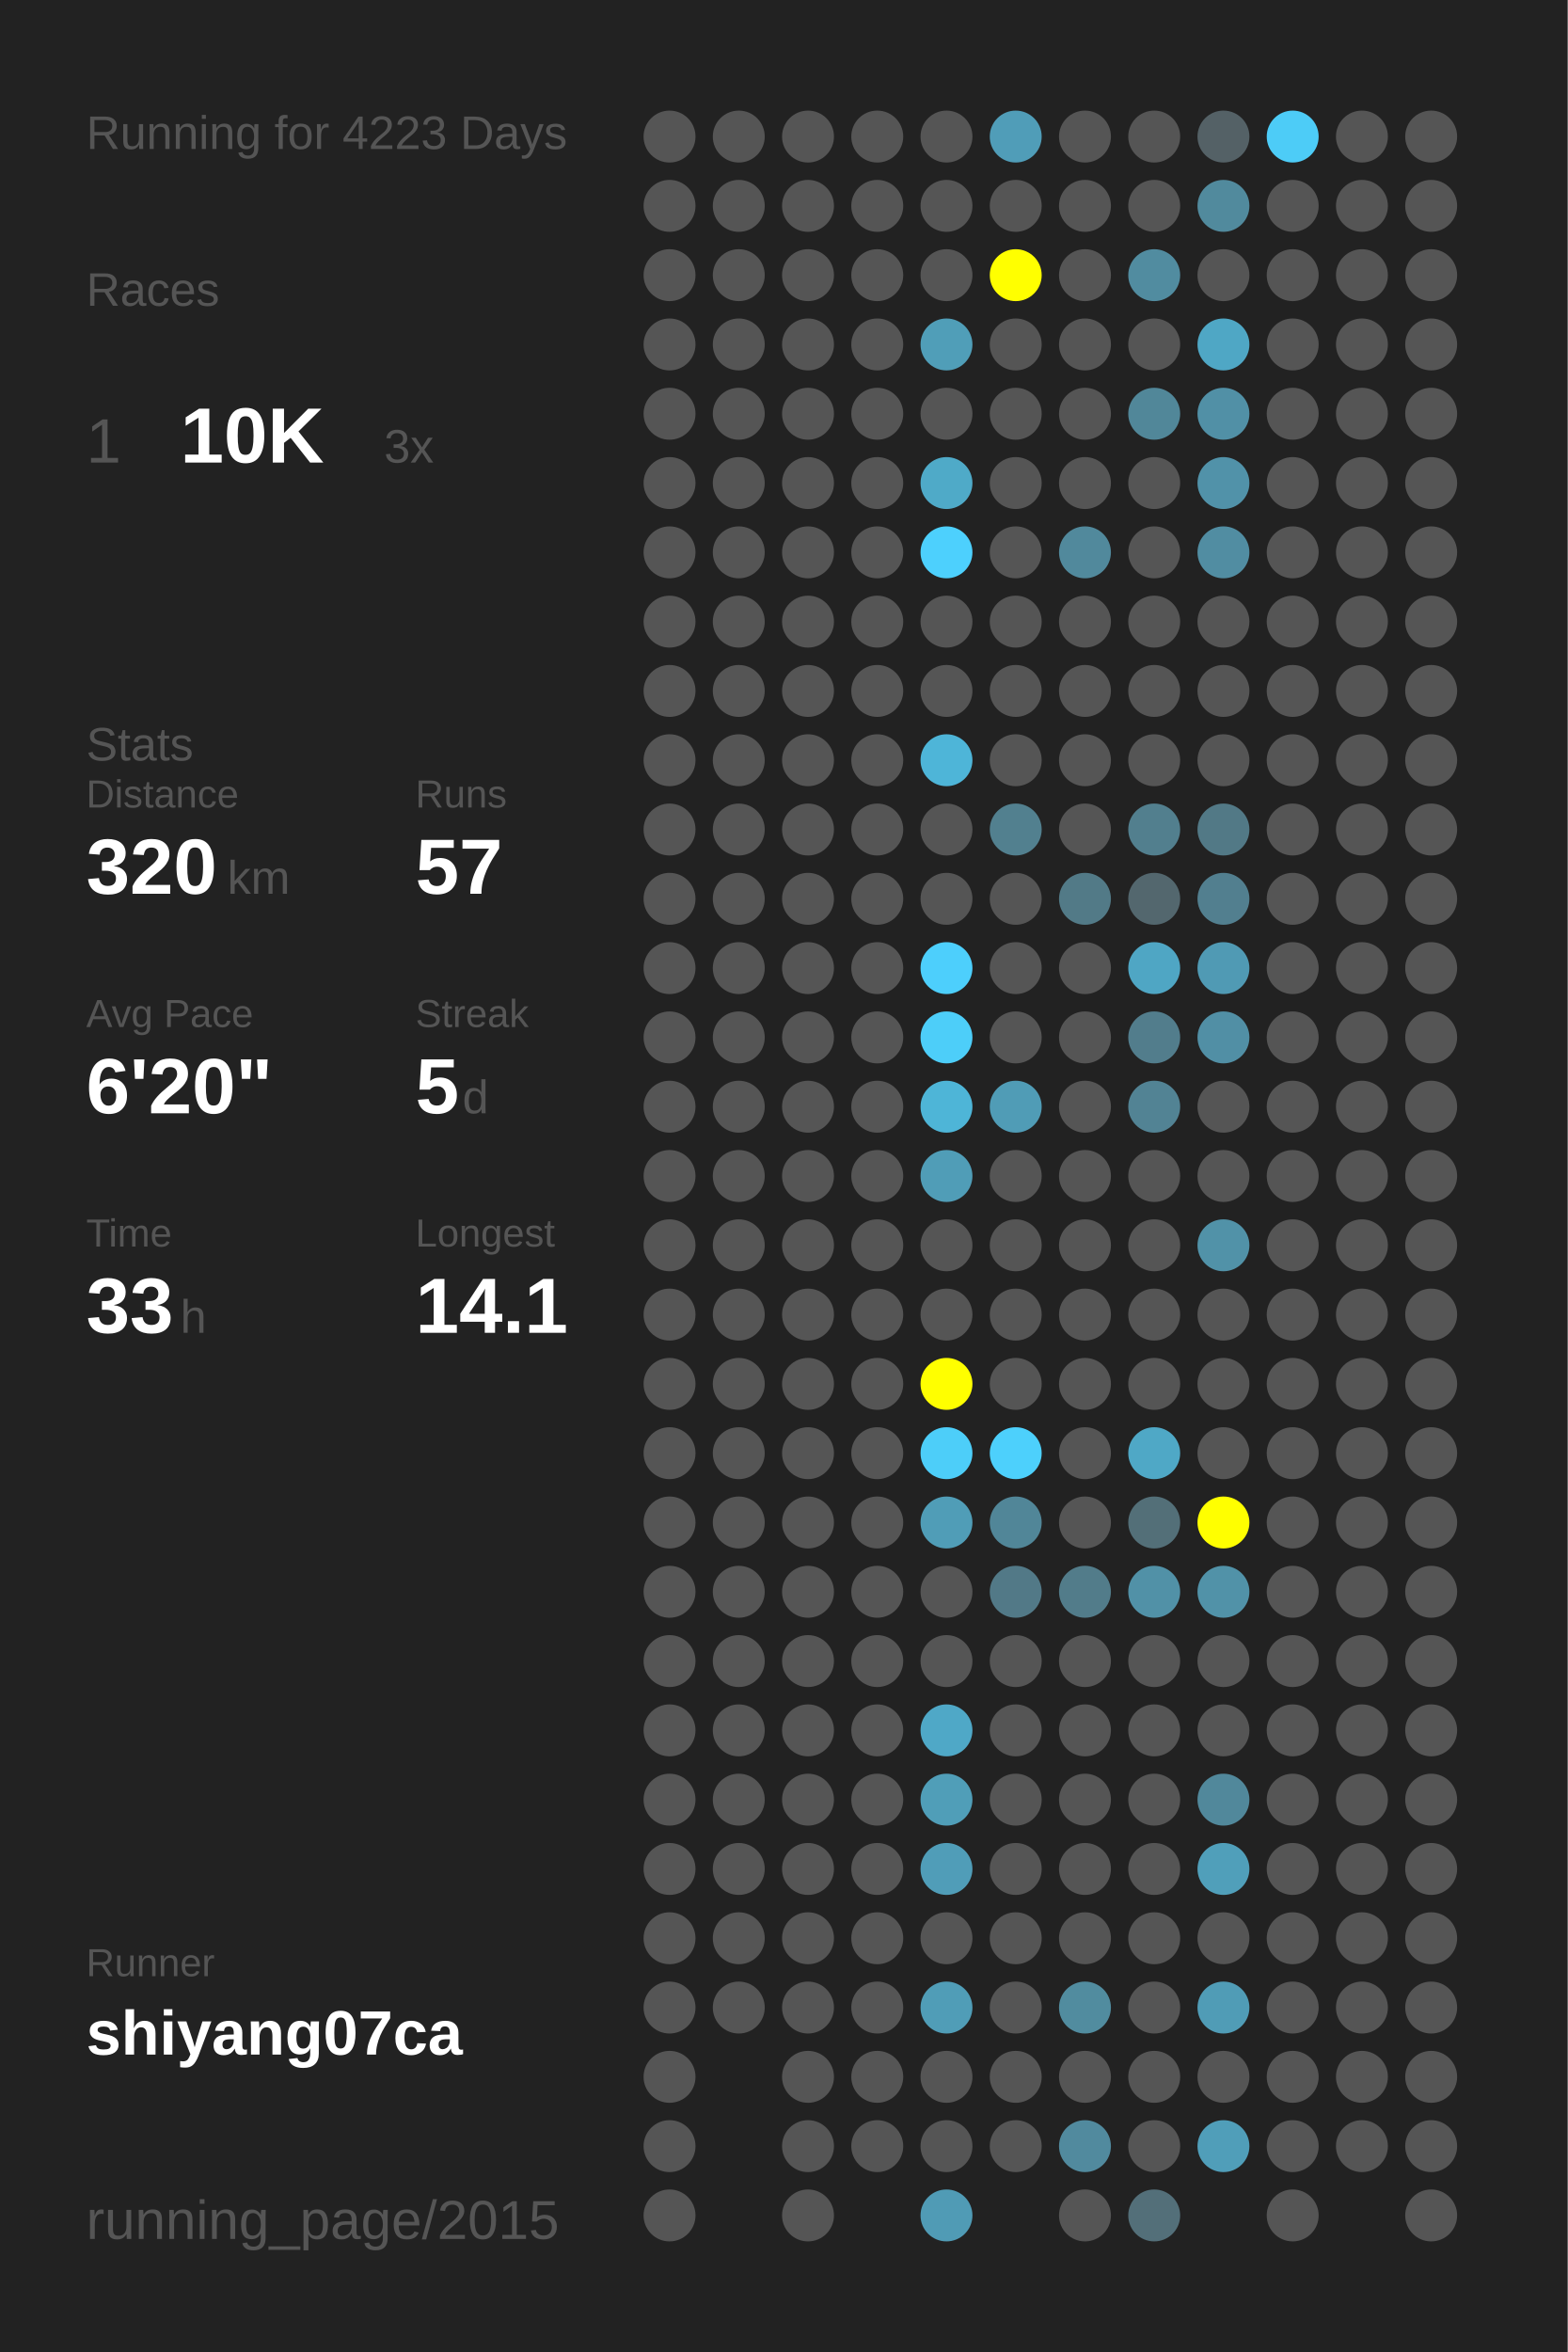
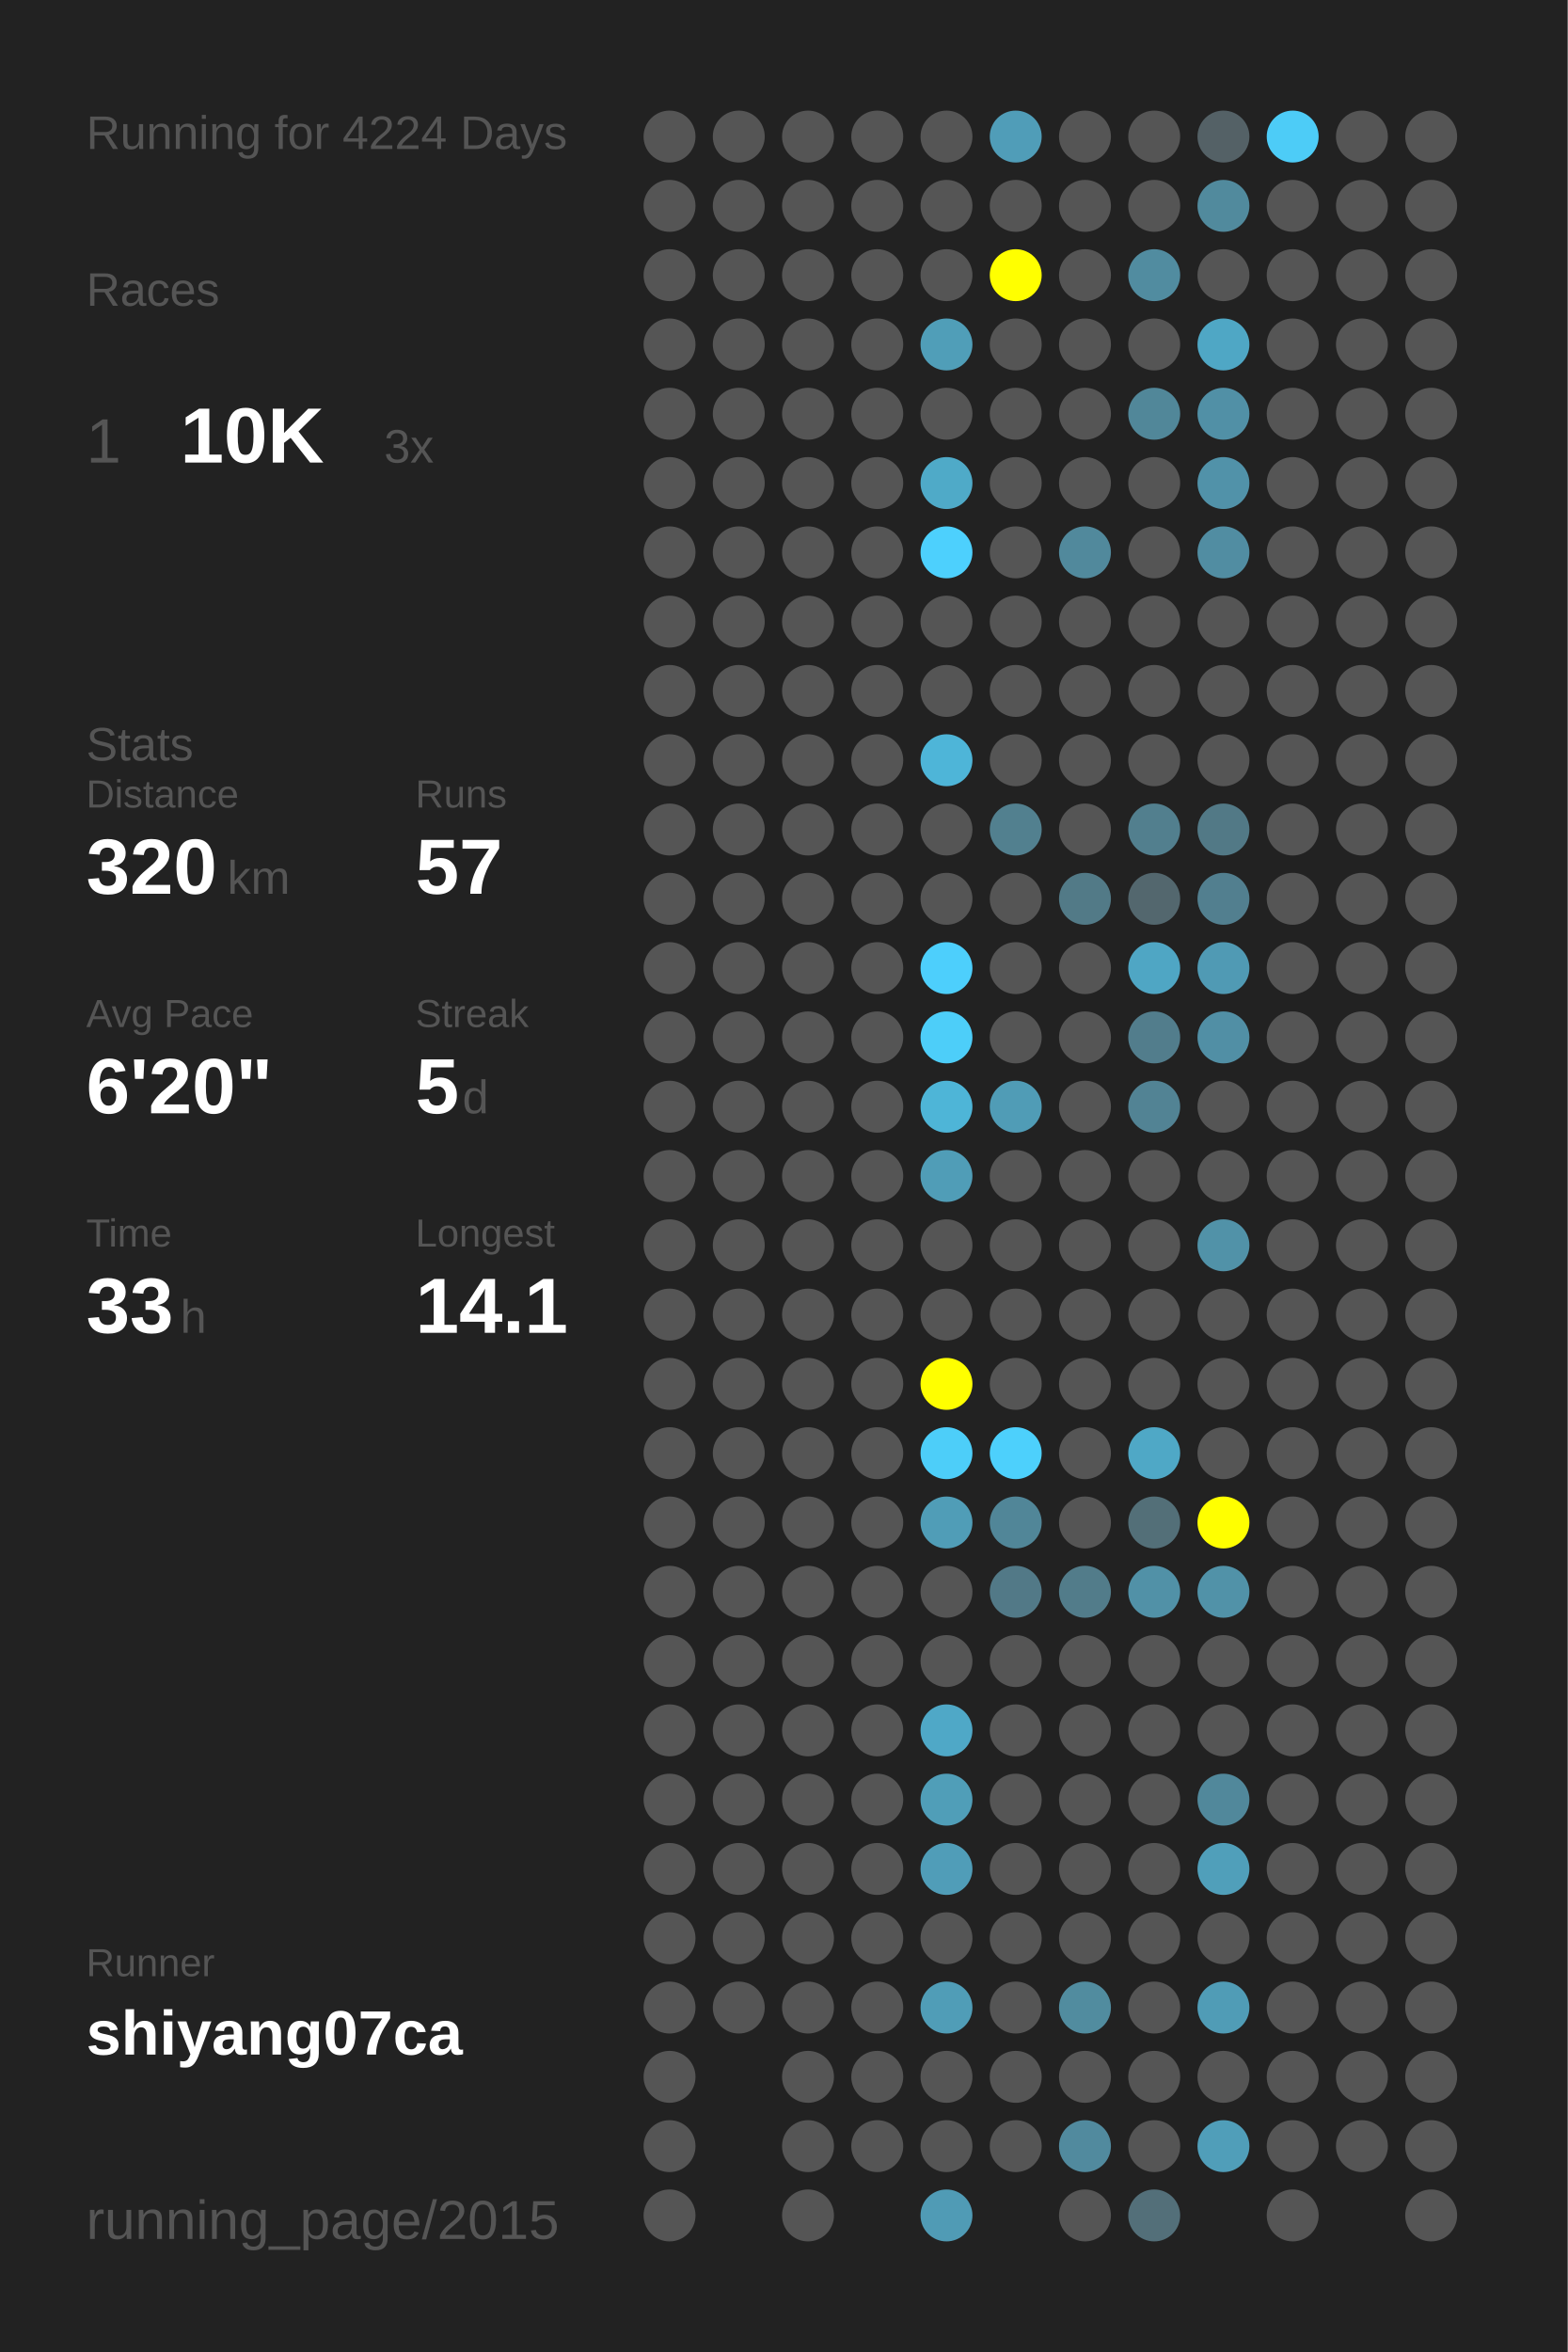
<svg xmlns="http://www.w3.org/2000/svg" baseProfile="full" height="300mm" version="1.1" viewBox="0,0,200,300" width="200mm">
  <defs />
  <rect fill="#222222" height="300" width="200" x="0" y="0" />
-   <text fill="#555555" style="font-size:6px; font-family:Arial;" x="11" y="19">Running for 4223 Days</text>
+   <text fill="#555555" style="font-size:6px; font-family:Arial;" x="11" y="19">Running for 4224 Days</text>
  <text fill="#555555" style="font-size:6px; font-family:Arial;" x="11" y="39">Races</text>
  <text fill="#555555" style="font-size:8px; font-family:Arial;" x="11" y="59">1</text>
  <text fill="#FFFFFF" style="font-size:10px; font-family:Arial; font-weight:bold;" x="23" y="59">10K</text>
  <text fill="#555555" style="font-size:6px; font-family:Arial;" x="49" y="59">3x</text>
  <text fill="#555555" style="font-size:6px; font-family:Arial;" x="11" y="97">Stats</text>
  <text fill="#555555" style="font-size:5px; font-family:Arial;" x="11" y="103">Distance</text>
  <text fill="#FFFFFF" style="font-size:10px; font-family:Arial; font-weight:bold;" x="11" y="114">320</text>
  <text fill="#555555" style="font-size:6px; font-family:Arial;" x="29" y="114">km</text>
  <text fill="#555555" style="font-size:5px; font-family:Arial;" x="53" y="103">Runs</text>
  <text fill="#FFFFFF" style="font-size:10px; font-family:Arial; font-weight:bold;" x="53" y="114">57</text>
  <text fill="#555555" style="font-size:5px; font-family:Arial;" x="11" y="131">Avg Pace</text>
  <text fill="#FFFFFF" style="font-size:10px; font-family:Arial; font-weight:bold;" x="11" y="142">6'20"</text>
  <text fill="#555555" style="font-size:5px; font-family:Arial;" x="53" y="131">Streak</text>
  <text fill="#FFFFFF" style="font-size:10px; font-family:Arial; font-weight:bold;" x="53" y="142">5</text>
  <text fill="#555555" style="font-size:6px; font-family:Arial;" x="59" y="142">d</text>
  <text fill="#555555" style="font-size:5px; font-family:Arial;" x="11" y="159">Time</text>
  <text fill="#FFFFFF" style="font-size:10px; font-family:Arial; font-weight:bold;" x="11" y="170">33</text>
  <text fill="#555555" style="font-size:6px; font-family:Arial;" x="23" y="170">h</text>
  <text fill="#555555" style="font-size:5px; font-family:Arial;" x="53" y="159">Longest</text>
  <text fill="#FFFFFF" style="font-size:10px; font-family:Arial; font-weight:bold;" x="53" y="170">14.1</text>
  <text fill="#555555" style="font-size:5px; font-family:Arial;" x="11" y="252.065">Runner</text>
  <text fill="#FFFFFF" style="font-size:8px; font-family:Arial; font-weight:bold;" x="11" y="262.065">shiyang07ca</text>
  <text fill="#555555" style="font-size:7px; font-family:Arial;" x="11" y="285.581">running_page/2015</text>
  <circle cx="85.417" cy="17.419" fill="#555555" r="3.312" />
  <circle cx="85.417" cy="26.258" fill="#555555" r="3.312" />
  <circle cx="85.417" cy="35.097" fill="#555555" r="3.312" />
  <circle cx="85.417" cy="43.935" fill="#555555" r="3.312" />
  <circle cx="85.417" cy="52.774" fill="#555555" r="3.312" />
  <circle cx="85.417" cy="61.613" fill="#555555" r="3.312" />
  <circle cx="85.417" cy="70.452" fill="#555555" r="3.312" />
  <circle cx="85.417" cy="79.29" fill="#555555" r="3.312" />
  <circle cx="85.417" cy="88.129" fill="#555555" r="3.312" />
  <circle cx="85.417" cy="96.968" fill="#555555" r="3.312" />
  <circle cx="85.417" cy="105.806" fill="#555555" r="3.312" />
  <circle cx="85.417" cy="114.645" fill="#555555" r="3.312" />
  <circle cx="85.417" cy="123.484" fill="#555555" r="3.312" />
  <circle cx="85.417" cy="132.323" fill="#555555" r="3.312" />
  <circle cx="85.417" cy="141.161" fill="#555555" r="3.312" />
  <circle cx="85.417" cy="150" fill="#555555" r="3.312" />
  <circle cx="85.417" cy="158.839" fill="#555555" r="3.312" />
  <circle cx="85.417" cy="167.677" fill="#555555" r="3.312" />
  <circle cx="85.417" cy="176.516" fill="#555555" r="3.312" />
  <circle cx="85.417" cy="185.355" fill="#555555" r="3.312" />
  <circle cx="85.417" cy="194.194" fill="#555555" r="3.312" />
  <circle cx="85.417" cy="203.032" fill="#555555" r="3.312" />
  <circle cx="85.417" cy="211.871" fill="#555555" r="3.312" />
  <circle cx="85.417" cy="220.71" fill="#555555" r="3.312" />
  <circle cx="85.417" cy="229.548" fill="#555555" r="3.312" />
  <circle cx="85.417" cy="238.387" fill="#555555" r="3.312" />
  <circle cx="85.417" cy="247.226" fill="#555555" r="3.312" />
  <circle cx="85.417" cy="256.065" fill="#555555" r="3.312" />
  <circle cx="85.417" cy="264.903" fill="#555555" r="3.312" />
  <circle cx="85.417" cy="273.742" fill="#555555" r="3.312" />
  <circle cx="85.417" cy="282.581" fill="#555555" r="3.312" />
  <circle cx="94.25" cy="17.419" fill="#555555" r="3.312" />
  <circle cx="94.25" cy="26.258" fill="#555555" r="3.312" />
  <circle cx="94.25" cy="35.097" fill="#555555" r="3.312" />
  <circle cx="94.25" cy="43.935" fill="#555555" r="3.312" />
  <circle cx="94.25" cy="52.774" fill="#555555" r="3.312" />
  <circle cx="94.25" cy="61.613" fill="#555555" r="3.312" />
  <circle cx="94.25" cy="70.452" fill="#555555" r="3.312" />
  <circle cx="94.25" cy="79.29" fill="#555555" r="3.312" />
  <circle cx="94.25" cy="88.129" fill="#555555" r="3.312" />
  <circle cx="94.25" cy="96.968" fill="#555555" r="3.312" />
  <circle cx="94.25" cy="105.806" fill="#555555" r="3.312" />
  <circle cx="94.25" cy="114.645" fill="#555555" r="3.312" />
  <circle cx="94.25" cy="123.484" fill="#555555" r="3.312" />
  <circle cx="94.25" cy="132.323" fill="#555555" r="3.312" />
  <circle cx="94.25" cy="141.161" fill="#555555" r="3.312" />
  <circle cx="94.25" cy="150" fill="#555555" r="3.312" />
  <circle cx="94.25" cy="158.839" fill="#555555" r="3.312" />
  <circle cx="94.25" cy="167.677" fill="#555555" r="3.312" />
  <circle cx="94.25" cy="176.516" fill="#555555" r="3.312" />
  <circle cx="94.25" cy="185.355" fill="#555555" r="3.312" />
  <circle cx="94.25" cy="194.194" fill="#555555" r="3.312" />
  <circle cx="94.25" cy="203.032" fill="#555555" r="3.312" />
  <circle cx="94.25" cy="211.871" fill="#555555" r="3.312" />
  <circle cx="94.25" cy="220.71" fill="#555555" r="3.312" />
  <circle cx="94.25" cy="229.548" fill="#555555" r="3.312" />
  <circle cx="94.25" cy="238.387" fill="#555555" r="3.312" />
  <circle cx="94.25" cy="247.226" fill="#555555" r="3.312" />
  <circle cx="94.25" cy="256.065" fill="#555555" r="3.312" />
  <circle cx="103.083" cy="17.419" fill="#555555" r="3.312" />
  <circle cx="103.083" cy="26.258" fill="#555555" r="3.312" />
  <circle cx="103.083" cy="35.097" fill="#555555" r="3.312" />
  <circle cx="103.083" cy="43.935" fill="#555555" r="3.312" />
  <circle cx="103.083" cy="52.774" fill="#555555" r="3.312" />
  <circle cx="103.083" cy="61.613" fill="#555555" r="3.312" />
  <circle cx="103.083" cy="70.452" fill="#555555" r="3.312" />
  <circle cx="103.083" cy="79.29" fill="#555555" r="3.312" />
  <circle cx="103.083" cy="88.129" fill="#555555" r="3.312" />
  <circle cx="103.083" cy="96.968" fill="#555555" r="3.312" />
  <circle cx="103.083" cy="105.806" fill="#555555" r="3.312" />
  <circle cx="103.083" cy="114.645" fill="#555555" r="3.312" />
  <circle cx="103.083" cy="123.484" fill="#555555" r="3.312" />
  <circle cx="103.083" cy="132.323" fill="#555555" r="3.312" />
  <circle cx="103.083" cy="141.161" fill="#555555" r="3.312" />
  <circle cx="103.083" cy="150" fill="#555555" r="3.312" />
  <circle cx="103.083" cy="158.839" fill="#555555" r="3.312" />
  <circle cx="103.083" cy="167.677" fill="#555555" r="3.312" />
  <circle cx="103.083" cy="176.516" fill="#555555" r="3.312" />
  <circle cx="103.083" cy="185.355" fill="#555555" r="3.312" />
  <circle cx="103.083" cy="194.194" fill="#555555" r="3.312" />
  <circle cx="103.083" cy="203.032" fill="#555555" r="3.312" />
  <circle cx="103.083" cy="211.871" fill="#555555" r="3.312" />
  <circle cx="103.083" cy="220.71" fill="#555555" r="3.312" />
  <circle cx="103.083" cy="229.548" fill="#555555" r="3.312" />
  <circle cx="103.083" cy="238.387" fill="#555555" r="3.312" />
  <circle cx="103.083" cy="247.226" fill="#555555" r="3.312" />
  <circle cx="103.083" cy="256.065" fill="#555555" r="3.312" />
  <circle cx="103.083" cy="264.903" fill="#555555" r="3.312" />
  <circle cx="103.083" cy="273.742" fill="#555555" r="3.312" />
  <circle cx="103.083" cy="282.581" fill="#555555" r="3.312" />
  <circle cx="111.917" cy="17.419" fill="#555555" r="3.312" />
  <circle cx="111.917" cy="26.258" fill="#555555" r="3.312" />
  <circle cx="111.917" cy="35.097" fill="#555555" r="3.312" />
  <circle cx="111.917" cy="43.935" fill="#555555" r="3.312" />
  <circle cx="111.917" cy="52.774" fill="#555555" r="3.312" />
  <circle cx="111.917" cy="61.613" fill="#555555" r="3.312" />
  <circle cx="111.917" cy="70.452" fill="#555555" r="3.312" />
  <circle cx="111.917" cy="79.29" fill="#555555" r="3.312" />
  <circle cx="111.917" cy="88.129" fill="#555555" r="3.312" />
  <circle cx="111.917" cy="96.968" fill="#555555" r="3.312" />
  <circle cx="111.917" cy="105.806" fill="#555555" r="3.312" />
  <circle cx="111.917" cy="114.645" fill="#555555" r="3.312" />
  <circle cx="111.917" cy="123.484" fill="#555555" r="3.312" />
  <circle cx="111.917" cy="132.323" fill="#555555" r="3.312" />
  <circle cx="111.917" cy="141.161" fill="#555555" r="3.312" />
  <circle cx="111.917" cy="150" fill="#555555" r="3.312" />
  <circle cx="111.917" cy="158.839" fill="#555555" r="3.312" />
  <circle cx="111.917" cy="167.677" fill="#555555" r="3.312" />
  <circle cx="111.917" cy="176.516" fill="#555555" r="3.312" />
  <circle cx="111.917" cy="185.355" fill="#555555" r="3.312" />
  <circle cx="111.917" cy="194.194" fill="#555555" r="3.312" />
  <circle cx="111.917" cy="203.032" fill="#555555" r="3.312" />
  <circle cx="111.917" cy="211.871" fill="#555555" r="3.312" />
  <circle cx="111.917" cy="220.71" fill="#555555" r="3.312" />
  <circle cx="111.917" cy="229.548" fill="#555555" r="3.312" />
  <circle cx="111.917" cy="238.387" fill="#555555" r="3.312" />
  <circle cx="111.917" cy="247.226" fill="#555555" r="3.312" />
  <circle cx="111.917" cy="256.065" fill="#555555" r="3.312" />
  <circle cx="111.917" cy="264.903" fill="#555555" r="3.312" />
  <circle cx="111.917" cy="273.742" fill="#555555" r="3.312" />
  <circle cx="120.75" cy="17.419" fill="#555555" r="3.312" />
  <circle cx="120.75" cy="26.258" fill="#555555" r="3.312" />
  <circle cx="120.75" cy="35.097" fill="#555555" r="3.312" />
  <circle cx="120.75" cy="43.935" fill="#509eb8" r="3.312" />
  <circle cx="120.75" cy="52.774" fill="#555555" r="3.312" />
  <circle cx="120.75" cy="61.613" fill="#4faac8" r="3.312" />
  <circle cx="120.75" cy="70.452" fill="#4dd0fd" r="3.312" />
  <circle cx="120.75" cy="79.29" fill="#555555" r="3.312" />
  <circle cx="120.75" cy="88.129" fill="#555555" r="3.312" />
  <circle cx="120.75" cy="96.968" fill="#4eb5d8" r="3.312" />
  <circle cx="120.75" cy="105.806" fill="#555555" r="3.312" />
  <circle cx="120.75" cy="114.645" fill="#555555" r="3.312" />
  <circle cx="120.75" cy="123.484" fill="#4dcffc" r="3.312" />
  <circle cx="120.75" cy="132.323" fill="#4dcef9" r="3.312" />
  <circle cx="120.75" cy="141.161" fill="#4eb5d7" r="3.312" />
  <circle cx="120.75" cy="150" fill="#509db7" r="3.312" />
  <circle cx="120.75" cy="158.839" fill="#555555" r="3.312" />
  <circle cx="120.75" cy="167.677" fill="#555555" r="3.312" />
  <circle cx="120.75" cy="176.516" fill="#FFFF00" r="3.312" />
  <circle cx="120.75" cy="185.355" fill="#4dcef9" r="3.312" />
  <circle cx="120.75" cy="194.194" fill="#509db7" r="3.312" />
  <circle cx="120.75" cy="203.032" fill="#555555" r="3.312" />
  <circle cx="120.75" cy="211.871" fill="#555555" r="3.312" />
  <circle cx="120.75" cy="220.71" fill="#4fa8c7" r="3.312" />
  <circle cx="120.75" cy="229.548" fill="#509eb8" r="3.312" />
  <circle cx="120.75" cy="238.387" fill="#509db8" r="3.312" />
  <circle cx="120.75" cy="247.226" fill="#555555" r="3.312" />
  <circle cx="120.75" cy="256.065" fill="#509db7" r="3.312" />
  <circle cx="120.75" cy="264.903" fill="#555555" r="3.312" />
  <circle cx="120.75" cy="273.742" fill="#555555" r="3.312" />
  <circle cx="120.75" cy="282.581" fill="#509bb5" r="3.312" />
  <circle cx="129.583" cy="17.419" fill="#509db8" r="3.312" />
  <circle cx="129.583" cy="26.258" fill="#555555" r="3.312" />
  <circle cx="129.583" cy="35.097" fill="#FFFF00" r="3.312" />
  <circle cx="129.583" cy="43.935" fill="#555555" r="3.312" />
  <circle cx="129.583" cy="52.774" fill="#555555" r="3.312" />
  <circle cx="129.583" cy="61.613" fill="#555555" r="3.312" />
  <circle cx="129.583" cy="70.452" fill="#555555" r="3.312" />
  <circle cx="129.583" cy="79.29" fill="#555555" r="3.312" />
  <circle cx="129.583" cy="88.129" fill="#555555" r="3.312" />
  <circle cx="129.583" cy="96.968" fill="#555555" r="3.312" />
  <circle cx="129.583" cy="105.806" fill="#52808f" r="3.312" />
  <circle cx="129.583" cy="114.645" fill="#555555" r="3.312" />
  <circle cx="129.583" cy="123.484" fill="#555555" r="3.312" />
  <circle cx="129.583" cy="132.323" fill="#555555" r="3.312" />
  <circle cx="129.583" cy="141.161" fill="#509cb6" r="3.312" />
  <circle cx="129.583" cy="150" fill="#555555" r="3.312" />
  <circle cx="129.583" cy="158.839" fill="#555555" r="3.312" />
  <circle cx="129.583" cy="167.677" fill="#555555" r="3.312" />
  <circle cx="129.583" cy="176.516" fill="#555555" r="3.312" />
  <circle cx="129.583" cy="185.355" fill="#4dd0fc" r="3.312" />
  <circle cx="129.583" cy="194.194" fill="#518698" r="3.312" />
  <circle cx="129.583" cy="203.032" fill="#527987" r="3.312" />
  <circle cx="129.583" cy="211.871" fill="#555555" r="3.312" />
  <circle cx="129.583" cy="220.71" fill="#555555" r="3.312" />
  <circle cx="129.583" cy="229.548" fill="#555555" r="3.312" />
  <circle cx="129.583" cy="238.387" fill="#555555" r="3.312" />
  <circle cx="129.583" cy="247.226" fill="#555555" r="3.312" />
  <circle cx="129.583" cy="256.065" fill="#555555" r="3.312" />
  <circle cx="129.583" cy="264.903" fill="#555555" r="3.312" />
  <circle cx="129.583" cy="273.742" fill="#555555" r="3.312" />
  <circle cx="138.417" cy="17.419" fill="#555555" r="3.312" />
  <circle cx="138.417" cy="26.258" fill="#555555" r="3.312" />
  <circle cx="138.417" cy="35.097" fill="#555555" r="3.312" />
  <circle cx="138.417" cy="43.935" fill="#555555" r="3.312" />
  <circle cx="138.417" cy="52.774" fill="#555555" r="3.312" />
  <circle cx="138.417" cy="61.613" fill="#555555" r="3.312" />
  <circle cx="138.417" cy="70.452" fill="#51899c" r="3.312" />
  <circle cx="138.417" cy="79.29" fill="#555555" r="3.312" />
  <circle cx="138.417" cy="88.129" fill="#555555" r="3.312" />
  <circle cx="138.417" cy="96.968" fill="#555555" r="3.312" />
  <circle cx="138.417" cy="105.806" fill="#555555" r="3.312" />
  <circle cx="138.417" cy="114.645" fill="#527a87" r="3.312" />
  <circle cx="138.417" cy="123.484" fill="#555555" r="3.312" />
  <circle cx="138.417" cy="132.323" fill="#555555" r="3.312" />
  <circle cx="138.417" cy="141.161" fill="#555555" r="3.312" />
  <circle cx="138.417" cy="150" fill="#555555" r="3.312" />
  <circle cx="138.417" cy="158.839" fill="#555555" r="3.312" />
  <circle cx="138.417" cy="167.677" fill="#555555" r="3.312" />
  <circle cx="138.417" cy="176.516" fill="#555555" r="3.312" />
  <circle cx="138.417" cy="185.355" fill="#555555" r="3.312" />
  <circle cx="138.417" cy="194.194" fill="#555555" r="3.312" />
  <circle cx="138.417" cy="203.032" fill="#527c8a" r="3.312" />
  <circle cx="138.417" cy="211.871" fill="#555555" r="3.312" />
  <circle cx="138.417" cy="220.71" fill="#555555" r="3.312" />
  <circle cx="138.417" cy="229.548" fill="#555555" r="3.312" />
  <circle cx="138.417" cy="238.387" fill="#555555" r="3.312" />
  <circle cx="138.417" cy="247.226" fill="#555555" r="3.312" />
  <circle cx="138.417" cy="256.065" fill="#518c9f" r="3.312" />
  <circle cx="138.417" cy="264.903" fill="#555555" r="3.312" />
  <circle cx="138.417" cy="273.742" fill="#518a9e" r="3.312" />
  <circle cx="138.417" cy="282.581" fill="#555555" r="3.312" />
  <circle cx="147.25" cy="17.419" fill="#555555" r="3.312" />
  <circle cx="147.25" cy="26.258" fill="#555555" r="3.312" />
  <circle cx="147.25" cy="35.097" fill="#518ca0" r="3.312" />
  <circle cx="147.25" cy="43.935" fill="#555555" r="3.312" />
  <circle cx="147.25" cy="52.774" fill="#518799" r="3.312" />
  <circle cx="147.25" cy="61.613" fill="#555555" r="3.312" />
  <circle cx="147.25" cy="70.452" fill="#555555" r="3.312" />
  <circle cx="147.25" cy="79.29" fill="#555555" r="3.312" />
  <circle cx="147.25" cy="88.129" fill="#555555" r="3.312" />
  <circle cx="147.25" cy="96.968" fill="#555555" r="3.312" />
  <circle cx="147.25" cy="105.806" fill="#527f8e" r="3.312" />
  <circle cx="147.25" cy="114.645" fill="#53676e" r="3.312" />
  <circle cx="147.25" cy="123.484" fill="#4fa6c4" r="3.312" />
  <circle cx="147.25" cy="132.323" fill="#527d8c" r="3.312" />
  <circle cx="147.25" cy="141.161" fill="#528394" r="3.312" />
  <circle cx="147.25" cy="150" fill="#555555" r="3.312" />
  <circle cx="147.25" cy="158.839" fill="#555555" r="3.312" />
  <circle cx="147.25" cy="167.677" fill="#555555" r="3.312" />
  <circle cx="147.25" cy="176.516" fill="#555555" r="3.312" />
  <circle cx="147.25" cy="185.355" fill="#4fa8c6" r="3.312" />
  <circle cx="147.25" cy="194.194" fill="#536f78" r="3.312" />
  <circle cx="147.25" cy="203.032" fill="#5191a7" r="3.312" />
  <circle cx="147.25" cy="211.871" fill="#555555" r="3.312" />
  <circle cx="147.25" cy="220.71" fill="#555555" r="3.312" />
  <circle cx="147.25" cy="229.548" fill="#555555" r="3.312" />
  <circle cx="147.25" cy="238.387" fill="#555555" r="3.312" />
  <circle cx="147.25" cy="247.226" fill="#555555" r="3.312" />
  <circle cx="147.25" cy="256.065" fill="#555555" r="3.312" />
  <circle cx="147.25" cy="264.903" fill="#555555" r="3.312" />
  <circle cx="147.25" cy="273.742" fill="#555555" r="3.312" />
  <circle cx="147.25" cy="282.581" fill="#536f79" r="3.312" />
  <circle cx="156.083" cy="17.419" fill="#546166" r="3.312" />
  <circle cx="156.083" cy="26.258" fill="#518a9d" r="3.312" />
  <circle cx="156.083" cy="35.097" fill="#555555" r="3.312" />
  <circle cx="156.083" cy="43.935" fill="#4fa7c5" r="3.312" />
  <circle cx="156.083" cy="52.774" fill="#5190a6" r="3.312" />
  <circle cx="156.083" cy="61.613" fill="#5192a9" r="3.312" />
  <circle cx="156.083" cy="70.452" fill="#518da2" r="3.312" />
  <circle cx="156.083" cy="79.29" fill="#555555" r="3.312" />
  <circle cx="156.083" cy="88.129" fill="#555555" r="3.312" />
  <circle cx="156.083" cy="96.968" fill="#555555" r="3.312" />
  <circle cx="156.083" cy="105.806" fill="#527986" r="3.312" />
  <circle cx="156.083" cy="114.645" fill="#527f8f" r="3.312" />
  <circle cx="156.083" cy="123.484" fill="#509ab4" r="3.312" />
  <circle cx="156.083" cy="132.323" fill="#518fa5" r="3.312" />
  <circle cx="156.083" cy="141.161" fill="#555555" r="3.312" />
  <circle cx="156.083" cy="150" fill="#555555" r="3.312" />
  <circle cx="156.083" cy="158.839" fill="#5192a8" r="3.312" />
  <circle cx="156.083" cy="167.677" fill="#555555" r="3.312" />
  <circle cx="156.083" cy="176.516" fill="#555555" r="3.312" />
  <circle cx="156.083" cy="185.355" fill="#555555" r="3.312" />
  <circle cx="156.083" cy="194.194" fill="#FFFF00" r="3.312" />
  <circle cx="156.083" cy="203.032" fill="#5192a8" r="3.312" />
  <circle cx="156.083" cy="211.871" fill="#555555" r="3.312" />
  <circle cx="156.083" cy="220.71" fill="#555555" r="3.312" />
  <circle cx="156.083" cy="229.548" fill="#51889b" r="3.312" />
  <circle cx="156.083" cy="238.387" fill="#509fba" r="3.312" />
  <circle cx="156.083" cy="247.226" fill="#555555" r="3.312" />
  <circle cx="156.083" cy="256.065" fill="#509cb6" r="3.312" />
  <circle cx="156.083" cy="264.903" fill="#555555" r="3.312" />
  <circle cx="156.083" cy="273.742" fill="#509eb9" r="3.312" />
  <circle cx="164.917" cy="17.419" fill="#4dccf7" r="3.312" />
  <circle cx="164.917" cy="26.258" fill="#555555" r="3.312" />
  <circle cx="164.917" cy="35.097" fill="#555555" r="3.312" />
  <circle cx="164.917" cy="43.935" fill="#555555" r="3.312" />
  <circle cx="164.917" cy="52.774" fill="#555555" r="3.312" />
  <circle cx="164.917" cy="61.613" fill="#555555" r="3.312" />
  <circle cx="164.917" cy="70.452" fill="#555555" r="3.312" />
  <circle cx="164.917" cy="79.29" fill="#555555" r="3.312" />
  <circle cx="164.917" cy="88.129" fill="#555555" r="3.312" />
  <circle cx="164.917" cy="96.968" fill="#555555" r="3.312" />
  <circle cx="164.917" cy="105.806" fill="#555555" r="3.312" />
  <circle cx="164.917" cy="114.645" fill="#555555" r="3.312" />
  <circle cx="164.917" cy="123.484" fill="#555555" r="3.312" />
  <circle cx="164.917" cy="132.323" fill="#555555" r="3.312" />
  <circle cx="164.917" cy="141.161" fill="#555555" r="3.312" />
  <circle cx="164.917" cy="150" fill="#555555" r="3.312" />
  <circle cx="164.917" cy="158.839" fill="#555555" r="3.312" />
  <circle cx="164.917" cy="167.677" fill="#555555" r="3.312" />
  <circle cx="164.917" cy="176.516" fill="#555555" r="3.312" />
  <circle cx="164.917" cy="185.355" fill="#555555" r="3.312" />
  <circle cx="164.917" cy="194.194" fill="#555555" r="3.312" />
  <circle cx="164.917" cy="203.032" fill="#555555" r="3.312" />
  <circle cx="164.917" cy="211.871" fill="#555555" r="3.312" />
  <circle cx="164.917" cy="220.71" fill="#555555" r="3.312" />
  <circle cx="164.917" cy="229.548" fill="#555555" r="3.312" />
  <circle cx="164.917" cy="238.387" fill="#555555" r="3.312" />
  <circle cx="164.917" cy="247.226" fill="#555555" r="3.312" />
  <circle cx="164.917" cy="256.065" fill="#555555" r="3.312" />
  <circle cx="164.917" cy="264.903" fill="#555555" r="3.312" />
  <circle cx="164.917" cy="273.742" fill="#555555" r="3.312" />
  <circle cx="164.917" cy="282.581" fill="#555555" r="3.312" />
  <circle cx="173.75" cy="17.419" fill="#555555" r="3.312" />
  <circle cx="173.75" cy="26.258" fill="#555555" r="3.312" />
  <circle cx="173.75" cy="35.097" fill="#555555" r="3.312" />
  <circle cx="173.75" cy="43.935" fill="#555555" r="3.312" />
  <circle cx="173.75" cy="52.774" fill="#555555" r="3.312" />
  <circle cx="173.75" cy="61.613" fill="#555555" r="3.312" />
  <circle cx="173.75" cy="70.452" fill="#555555" r="3.312" />
  <circle cx="173.75" cy="79.29" fill="#555555" r="3.312" />
  <circle cx="173.75" cy="88.129" fill="#555555" r="3.312" />
  <circle cx="173.75" cy="96.968" fill="#555555" r="3.312" />
  <circle cx="173.75" cy="105.806" fill="#555555" r="3.312" />
  <circle cx="173.75" cy="114.645" fill="#555555" r="3.312" />
  <circle cx="173.75" cy="123.484" fill="#555555" r="3.312" />
  <circle cx="173.75" cy="132.323" fill="#555555" r="3.312" />
  <circle cx="173.75" cy="141.161" fill="#555555" r="3.312" />
  <circle cx="173.75" cy="150" fill="#555555" r="3.312" />
  <circle cx="173.75" cy="158.839" fill="#555555" r="3.312" />
  <circle cx="173.75" cy="167.677" fill="#555555" r="3.312" />
  <circle cx="173.75" cy="176.516" fill="#555555" r="3.312" />
  <circle cx="173.75" cy="185.355" fill="#555555" r="3.312" />
  <circle cx="173.75" cy="194.194" fill="#555555" r="3.312" />
  <circle cx="173.75" cy="203.032" fill="#555555" r="3.312" />
  <circle cx="173.75" cy="211.871" fill="#555555" r="3.312" />
  <circle cx="173.75" cy="220.71" fill="#555555" r="3.312" />
  <circle cx="173.75" cy="229.548" fill="#555555" r="3.312" />
  <circle cx="173.75" cy="238.387" fill="#555555" r="3.312" />
  <circle cx="173.75" cy="247.226" fill="#555555" r="3.312" />
  <circle cx="173.75" cy="256.065" fill="#555555" r="3.312" />
  <circle cx="173.75" cy="264.903" fill="#555555" r="3.312" />
  <circle cx="173.75" cy="273.742" fill="#555555" r="3.312" />
  <circle cx="182.583" cy="17.419" fill="#555555" r="3.312" />
  <circle cx="182.583" cy="26.258" fill="#555555" r="3.312" />
  <circle cx="182.583" cy="35.097" fill="#555555" r="3.312" />
  <circle cx="182.583" cy="43.935" fill="#555555" r="3.312" />
  <circle cx="182.583" cy="52.774" fill="#555555" r="3.312" />
  <circle cx="182.583" cy="61.613" fill="#555555" r="3.312" />
  <circle cx="182.583" cy="70.452" fill="#555555" r="3.312" />
  <circle cx="182.583" cy="79.29" fill="#555555" r="3.312" />
  <circle cx="182.583" cy="88.129" fill="#555555" r="3.312" />
  <circle cx="182.583" cy="96.968" fill="#555555" r="3.312" />
  <circle cx="182.583" cy="105.806" fill="#555555" r="3.312" />
  <circle cx="182.583" cy="114.645" fill="#555555" r="3.312" />
  <circle cx="182.583" cy="123.484" fill="#555555" r="3.312" />
  <circle cx="182.583" cy="132.323" fill="#555555" r="3.312" />
  <circle cx="182.583" cy="141.161" fill="#555555" r="3.312" />
  <circle cx="182.583" cy="150" fill="#555555" r="3.312" />
  <circle cx="182.583" cy="158.839" fill="#555555" r="3.312" />
  <circle cx="182.583" cy="167.677" fill="#555555" r="3.312" />
  <circle cx="182.583" cy="176.516" fill="#555555" r="3.312" />
  <circle cx="182.583" cy="185.355" fill="#555555" r="3.312" />
  <circle cx="182.583" cy="194.194" fill="#555555" r="3.312" />
  <circle cx="182.583" cy="203.032" fill="#555555" r="3.312" />
  <circle cx="182.583" cy="211.871" fill="#555555" r="3.312" />
  <circle cx="182.583" cy="220.71" fill="#555555" r="3.312" />
  <circle cx="182.583" cy="229.548" fill="#555555" r="3.312" />
  <circle cx="182.583" cy="238.387" fill="#555555" r="3.312" />
  <circle cx="182.583" cy="247.226" fill="#555555" r="3.312" />
  <circle cx="182.583" cy="256.065" fill="#555555" r="3.312" />
  <circle cx="182.583" cy="264.903" fill="#555555" r="3.312" />
  <circle cx="182.583" cy="273.742" fill="#555555" r="3.312" />
  <circle cx="182.583" cy="282.581" fill="#555555" r="3.312" />
</svg>
